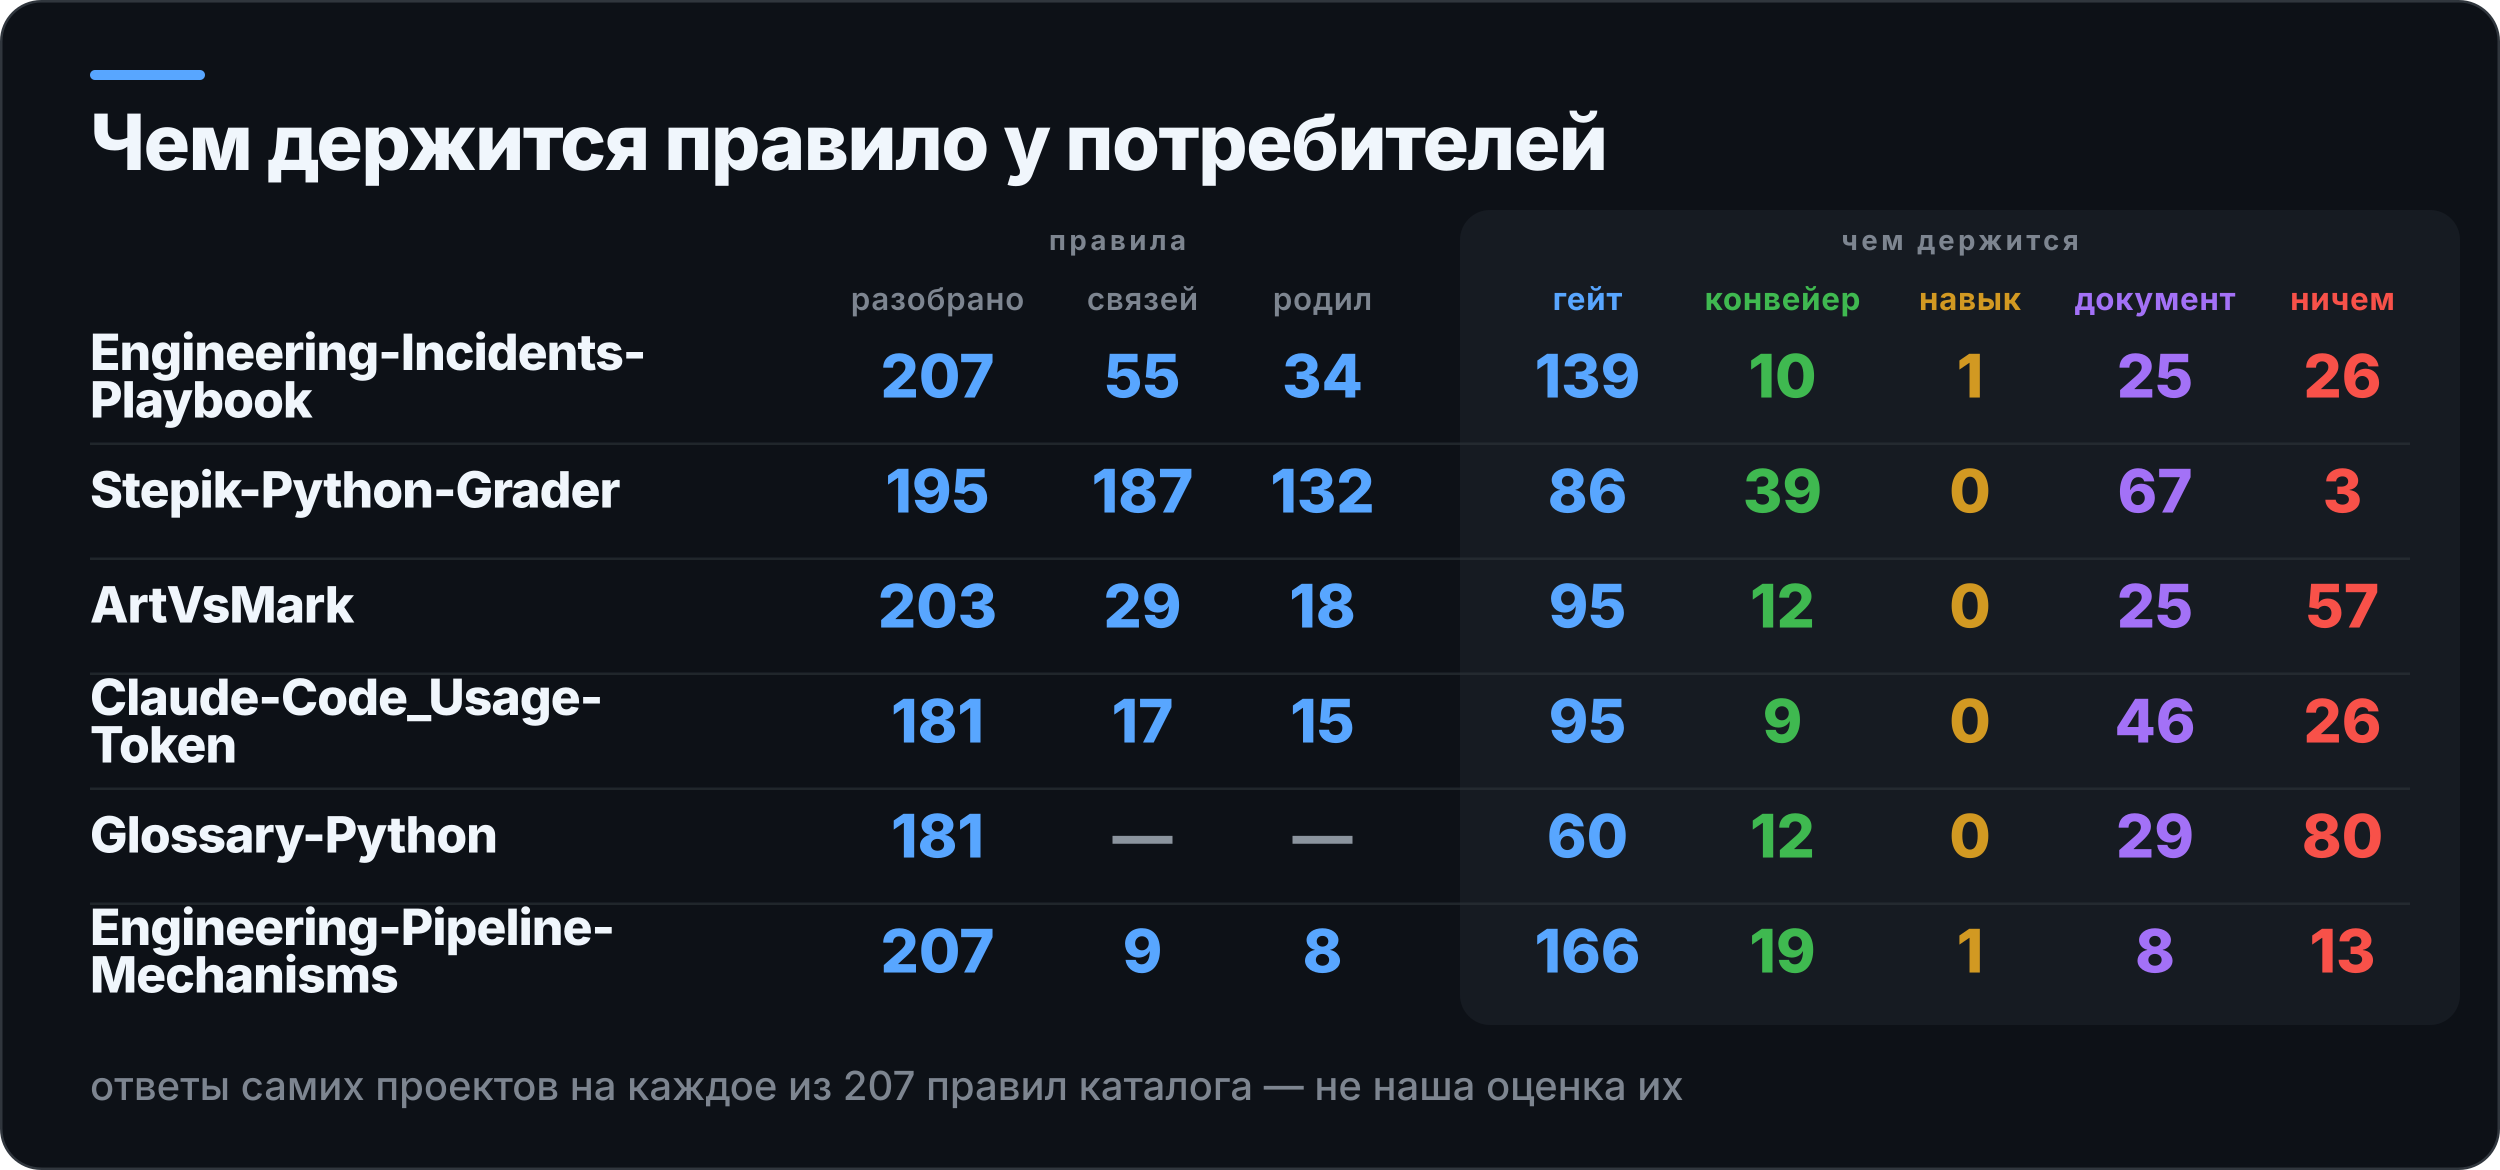
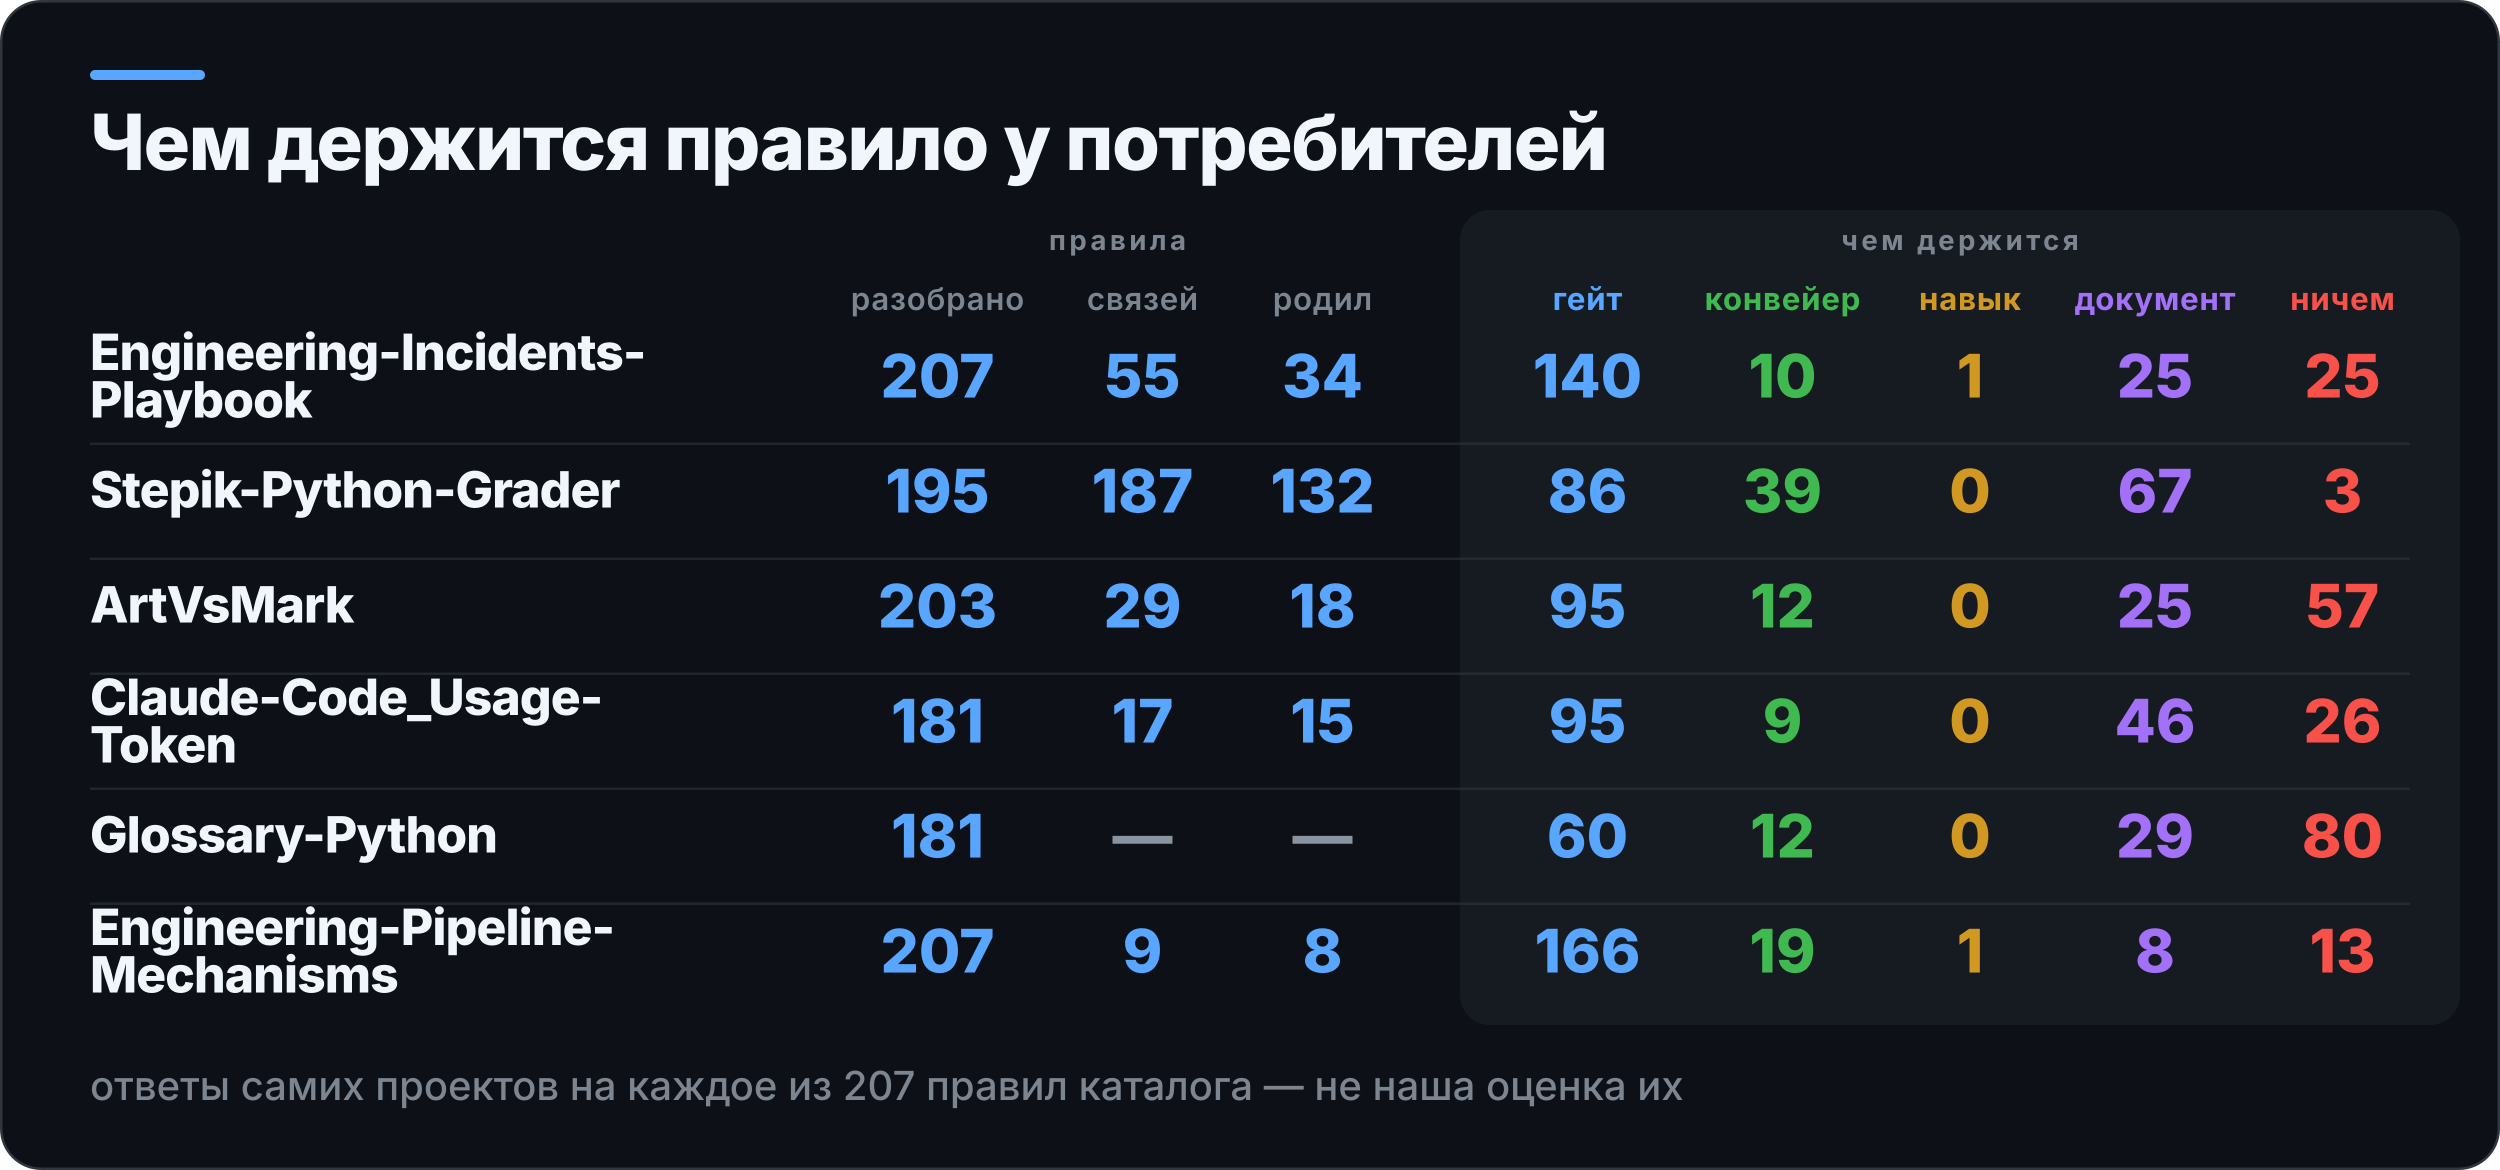
<svg xmlns="http://www.w3.org/2000/svg" width="1000" height="468" viewBox="0 0 1000 468" role="img" aria-label="Чем держится правило у потребителей">
  <rect x="0.5" y="0.5" width="999" height="467" rx="16" fill="#0D1117" stroke="#30363D" />
  <rect x="36" y="28" width="46" height="4" rx="2" fill="#58A6FF" />
  <rect x="584" y="84" width="400" height="326" rx="12" fill="#161B22" />
  <text x="36" y="68" fill="#F0F6FC" font-family="Inter,Segoe UI,Helvetica,Arial,sans-serif" font-size="31" font-weight="800" letter-spacing="-0.6">Чем держится правило у потребителей</text>
  <text x="447" y="100" fill="#7D8590" font-family="Inter,Segoe UI,Helvetica,Arial,sans-serif" font-size="11" font-weight="700" letter-spacing="1.4" text-anchor="middle">правила</text>
  <text x="784" y="100" fill="#7D8590" font-family="Inter,Segoe UI,Helvetica,Arial,sans-serif" font-size="11" font-weight="700" letter-spacing="1.4" text-anchor="middle">чем держится</text>
  <text x="375" y="124" fill="#7D8590" font-family="Inter,Segoe UI,Helvetica,Arial,sans-serif" font-size="12.5" font-weight="600" letter-spacing="0.3" text-anchor="middle">разобрано</text>
  <text x="457" y="124" fill="#7D8590" font-family="Inter,Segoe UI,Helvetica,Arial,sans-serif" font-size="12.5" font-weight="600" letter-spacing="0.3" text-anchor="middle">связей</text>
  <text x="529" y="124" fill="#7D8590" font-family="Inter,Segoe UI,Helvetica,Arial,sans-serif" font-size="12.5" font-weight="600" letter-spacing="0.3" text-anchor="middle">родил</text>
  <text x="635" y="124" fill="#58A6FF" font-family="Inter,Segoe UI,Helvetica,Arial,sans-serif" font-size="12.5" font-weight="700" letter-spacing="0.3" text-anchor="middle">гейт</text>
  <text x="713" y="124" fill="#3FB950" font-family="Inter,Segoe UI,Helvetica,Arial,sans-serif" font-size="12.5" font-weight="700" letter-spacing="0.3" text-anchor="middle">конвейер</text>
  <text x="788" y="124" fill="#D29922" font-family="Inter,Segoe UI,Helvetica,Arial,sans-serif" font-size="12.5" font-weight="700" letter-spacing="0.3" text-anchor="middle">навык</text>
  <text x="862" y="124" fill="#A371F7" font-family="Inter,Segoe UI,Helvetica,Arial,sans-serif" font-size="12.5" font-weight="700" letter-spacing="0.3" text-anchor="middle">документ</text>
  <text x="937" y="124" fill="#F85149" font-family="Inter,Segoe UI,Helvetica,Arial,sans-serif" font-size="12.5" font-weight="700" letter-spacing="0.3" text-anchor="middle">ничем</text>
  <text x="36" y="148" fill="#F0F6FC" font-family="Inter,Segoe UI,Helvetica,Arial,sans-serif" font-size="20" font-weight="800" letter-spacing="-0.4">Engineering-Incidents-</text>
  <text x="36" y="167" fill="#F0F6FC" font-family="Inter,Segoe UI,Helvetica,Arial,sans-serif" font-size="20" font-weight="800" letter-spacing="-0.4">Playbook</text>
  <text x="375" y="159" fill="#58A6FF" font-family="Inter,Segoe UI,Helvetica,Arial,sans-serif" font-size="24" font-weight="800" text-anchor="middle">207</text>
  <text x="457" y="159" fill="#58A6FF" font-family="Inter,Segoe UI,Helvetica,Arial,sans-serif" font-size="24" font-weight="800" text-anchor="middle">55</text>
  <text x="529" y="159" fill="#58A6FF" font-family="Inter,Segoe UI,Helvetica,Arial,sans-serif" font-size="24" font-weight="800" text-anchor="middle">34</text>
-   <text x="635" y="159" fill="#58A6FF" font-family="Inter,Segoe UI,Helvetica,Arial,sans-serif" font-size="24" font-weight="800" text-anchor="middle">139</text>
+   <text x="635" y="159" fill="#58A6FF" font-family="Inter,Segoe UI,Helvetica,Arial,sans-serif" font-size="24" font-weight="800" text-anchor="middle">140</text>
  <text x="713" y="159" fill="#3FB950" font-family="Inter,Segoe UI,Helvetica,Arial,sans-serif" font-size="24" font-weight="800" text-anchor="middle">10</text>
  <text x="788" y="159" fill="#D29922" font-family="Inter,Segoe UI,Helvetica,Arial,sans-serif" font-size="24" font-weight="800" text-anchor="middle">1</text>
  <text x="862" y="159" fill="#A371F7" font-family="Inter,Segoe UI,Helvetica,Arial,sans-serif" font-size="24" font-weight="800" text-anchor="middle">25</text>
-   <text x="937" y="159" fill="#F85149" font-family="Inter,Segoe UI,Helvetica,Arial,sans-serif" font-size="24" font-weight="800" text-anchor="middle">26</text>
+   <text x="937" y="159" fill="#F85149" font-family="Inter,Segoe UI,Helvetica,Arial,sans-serif" font-size="24" font-weight="800" text-anchor="middle">25</text>
  <rect x="36" y="177" width="928" height="1" fill="#30363D" opacity="0.55" />
  <text x="36" y="203" fill="#F0F6FC" font-family="Inter,Segoe UI,Helvetica,Arial,sans-serif" font-size="20" font-weight="800" letter-spacing="-0.4">Stepik-Python-Grader</text>
  <text x="375" y="205" fill="#58A6FF" font-family="Inter,Segoe UI,Helvetica,Arial,sans-serif" font-size="24" font-weight="800" text-anchor="middle">195</text>
  <text x="457" y="205" fill="#58A6FF" font-family="Inter,Segoe UI,Helvetica,Arial,sans-serif" font-size="24" font-weight="800" text-anchor="middle">187</text>
  <text x="529" y="205" fill="#58A6FF" font-family="Inter,Segoe UI,Helvetica,Arial,sans-serif" font-size="24" font-weight="800" text-anchor="middle">132</text>
  <text x="635" y="205" fill="#58A6FF" font-family="Inter,Segoe UI,Helvetica,Arial,sans-serif" font-size="24" font-weight="800" text-anchor="middle">86</text>
  <text x="713" y="205" fill="#3FB950" font-family="Inter,Segoe UI,Helvetica,Arial,sans-serif" font-size="24" font-weight="800" text-anchor="middle">39</text>
  <text x="788" y="205" fill="#D29922" font-family="Inter,Segoe UI,Helvetica,Arial,sans-serif" font-size="24" font-weight="800" text-anchor="middle">0</text>
  <text x="862" y="205" fill="#A371F7" font-family="Inter,Segoe UI,Helvetica,Arial,sans-serif" font-size="24" font-weight="800" text-anchor="middle">67</text>
  <text x="937" y="205" fill="#F85149" font-family="Inter,Segoe UI,Helvetica,Arial,sans-serif" font-size="24" font-weight="800" text-anchor="middle">3</text>
  <rect x="36" y="223" width="928" height="1" fill="#30363D" opacity="0.55" />
  <text x="36" y="249" fill="#F0F6FC" font-family="Inter,Segoe UI,Helvetica,Arial,sans-serif" font-size="20" font-weight="800" letter-spacing="-0.4">ArtVsMark</text>
  <text x="375" y="251" fill="#58A6FF" font-family="Inter,Segoe UI,Helvetica,Arial,sans-serif" font-size="24" font-weight="800" text-anchor="middle">203</text>
  <text x="457" y="251" fill="#58A6FF" font-family="Inter,Segoe UI,Helvetica,Arial,sans-serif" font-size="24" font-weight="800" text-anchor="middle">29</text>
  <text x="529" y="251" fill="#58A6FF" font-family="Inter,Segoe UI,Helvetica,Arial,sans-serif" font-size="24" font-weight="800" text-anchor="middle">18</text>
  <text x="635" y="251" fill="#58A6FF" font-family="Inter,Segoe UI,Helvetica,Arial,sans-serif" font-size="24" font-weight="800" text-anchor="middle">95</text>
  <text x="713" y="251" fill="#3FB950" font-family="Inter,Segoe UI,Helvetica,Arial,sans-serif" font-size="24" font-weight="800" text-anchor="middle">12</text>
  <text x="788" y="251" fill="#D29922" font-family="Inter,Segoe UI,Helvetica,Arial,sans-serif" font-size="24" font-weight="800" text-anchor="middle">0</text>
  <text x="862" y="251" fill="#A371F7" font-family="Inter,Segoe UI,Helvetica,Arial,sans-serif" font-size="24" font-weight="800" text-anchor="middle">25</text>
  <text x="937" y="251" fill="#F85149" font-family="Inter,Segoe UI,Helvetica,Arial,sans-serif" font-size="24" font-weight="800" text-anchor="middle">57</text>
  <rect x="36" y="269" width="928" height="1" fill="#30363D" opacity="0.55" />
  <text x="36" y="286" fill="#F0F6FC" font-family="Inter,Segoe UI,Helvetica,Arial,sans-serif" font-size="20" font-weight="800" letter-spacing="-0.4">Claude-Code_Usage-</text>
  <text x="36" y="305" fill="#F0F6FC" font-family="Inter,Segoe UI,Helvetica,Arial,sans-serif" font-size="20" font-weight="800" letter-spacing="-0.4">Token</text>
  <text x="375" y="297" fill="#58A6FF" font-family="Inter,Segoe UI,Helvetica,Arial,sans-serif" font-size="24" font-weight="800" text-anchor="middle">181</text>
  <text x="457" y="297" fill="#58A6FF" font-family="Inter,Segoe UI,Helvetica,Arial,sans-serif" font-size="24" font-weight="800" text-anchor="middle">17</text>
  <text x="529" y="297" fill="#58A6FF" font-family="Inter,Segoe UI,Helvetica,Arial,sans-serif" font-size="24" font-weight="800" text-anchor="middle">15</text>
  <text x="635" y="297" fill="#58A6FF" font-family="Inter,Segoe UI,Helvetica,Arial,sans-serif" font-size="24" font-weight="800" text-anchor="middle">95</text>
  <text x="713" y="297" fill="#3FB950" font-family="Inter,Segoe UI,Helvetica,Arial,sans-serif" font-size="24" font-weight="800" text-anchor="middle">9</text>
  <text x="788" y="297" fill="#D29922" font-family="Inter,Segoe UI,Helvetica,Arial,sans-serif" font-size="24" font-weight="800" text-anchor="middle">0</text>
  <text x="862" y="297" fill="#A371F7" font-family="Inter,Segoe UI,Helvetica,Arial,sans-serif" font-size="24" font-weight="800" text-anchor="middle">46</text>
  <text x="937" y="297" fill="#F85149" font-family="Inter,Segoe UI,Helvetica,Arial,sans-serif" font-size="24" font-weight="800" text-anchor="middle">26</text>
  <rect x="36" y="315" width="928" height="1" fill="#30363D" opacity="0.55" />
  <text x="36" y="341" fill="#F0F6FC" font-family="Inter,Segoe UI,Helvetica,Arial,sans-serif" font-size="20" font-weight="800" letter-spacing="-0.4">Glossary-Python</text>
  <text x="375" y="343" fill="#58A6FF" font-family="Inter,Segoe UI,Helvetica,Arial,sans-serif" font-size="24" font-weight="800" text-anchor="middle">181</text>
  <text x="457" y="343" fill="#8B949E" font-family="Inter,Segoe UI,Helvetica,Arial,sans-serif" font-size="24" font-weight="800" text-anchor="middle">—</text>
  <text x="529" y="343" fill="#8B949E" font-family="Inter,Segoe UI,Helvetica,Arial,sans-serif" font-size="24" font-weight="800" text-anchor="middle">—</text>
  <text x="635" y="343" fill="#58A6FF" font-family="Inter,Segoe UI,Helvetica,Arial,sans-serif" font-size="24" font-weight="800" text-anchor="middle">60</text>
  <text x="713" y="343" fill="#3FB950" font-family="Inter,Segoe UI,Helvetica,Arial,sans-serif" font-size="24" font-weight="800" text-anchor="middle">12</text>
  <text x="788" y="343" fill="#D29922" font-family="Inter,Segoe UI,Helvetica,Arial,sans-serif" font-size="24" font-weight="800" text-anchor="middle">0</text>
  <text x="862" y="343" fill="#A371F7" font-family="Inter,Segoe UI,Helvetica,Arial,sans-serif" font-size="24" font-weight="800" text-anchor="middle">29</text>
  <text x="937" y="343" fill="#F85149" font-family="Inter,Segoe UI,Helvetica,Arial,sans-serif" font-size="24" font-weight="800" text-anchor="middle">80</text>
  <rect x="36" y="361" width="928" height="1" fill="#30363D" opacity="0.55" />
  <text x="36" y="378" fill="#F0F6FC" font-family="Inter,Segoe UI,Helvetica,Arial,sans-serif" font-size="20" font-weight="800" letter-spacing="-0.4">Engineering-Pipeline-</text>
  <text x="36" y="397" fill="#F0F6FC" font-family="Inter,Segoe UI,Helvetica,Arial,sans-serif" font-size="20" font-weight="800" letter-spacing="-0.4">Mechanisms</text>
  <text x="375" y="389" fill="#58A6FF" font-family="Inter,Segoe UI,Helvetica,Arial,sans-serif" font-size="24" font-weight="800" text-anchor="middle">207</text>
  <text x="457" y="389" fill="#58A6FF" font-family="Inter,Segoe UI,Helvetica,Arial,sans-serif" font-size="24" font-weight="800" text-anchor="middle">9</text>
  <text x="529" y="389" fill="#58A6FF" font-family="Inter,Segoe UI,Helvetica,Arial,sans-serif" font-size="24" font-weight="800" text-anchor="middle">8</text>
  <text x="635" y="389" fill="#58A6FF" font-family="Inter,Segoe UI,Helvetica,Arial,sans-serif" font-size="24" font-weight="800" text-anchor="middle">166</text>
  <text x="713" y="389" fill="#3FB950" font-family="Inter,Segoe UI,Helvetica,Arial,sans-serif" font-size="24" font-weight="800" text-anchor="middle">19</text>
  <text x="788" y="389" fill="#D29922" font-family="Inter,Segoe UI,Helvetica,Arial,sans-serif" font-size="24" font-weight="800" text-anchor="middle">1</text>
  <text x="862" y="389" fill="#A371F7" font-family="Inter,Segoe UI,Helvetica,Arial,sans-serif" font-size="24" font-weight="800" text-anchor="middle">8</text>
  <text x="937" y="389" fill="#F85149" font-family="Inter,Segoe UI,Helvetica,Arial,sans-serif" font-size="24" font-weight="800" text-anchor="middle">13</text>
  <text x="36" y="440" fill="#7D8590" font-family="Inter,Segoe UI,Helvetica,Arial,sans-serif" font-size="16" font-weight="500">ответы самих проектов на каждое из 207 правил каталога — не наша оценка их</text>
</svg>
